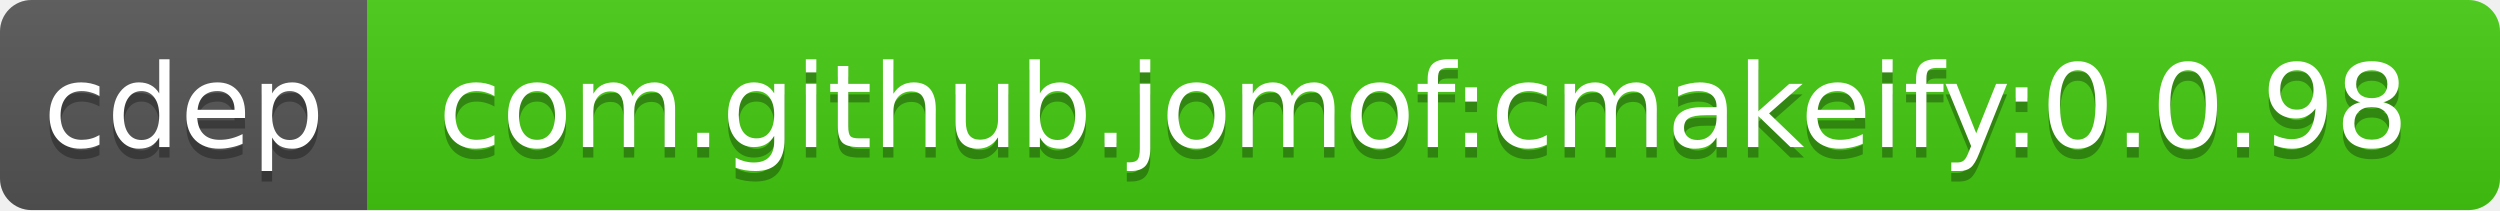
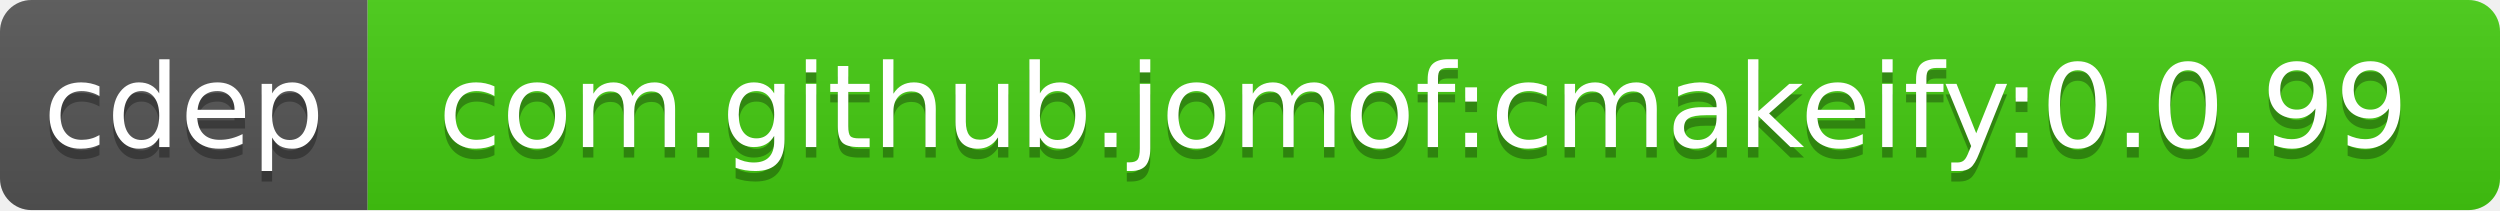
<svg xmlns="http://www.w3.org/2000/svg" width="238" height="20">
  <linearGradient id="b" x2="0" y2="100%">
    <stop offset="0" stop-color="#bbb" stop-opacity=".1" />
    <stop offset="1" stop-opacity=".1" />
  </linearGradient>
  <clipPath id="a">
    <rect width="238" height="20" rx="3" fill="#fff" />
  </clipPath>
  <g clip-path="url(#a)">
    <path fill="#555" d="M0 0h35v20H0z" />
    <path fill="#4c1" d="M35 0h203v20H35z" />
    <path fill="url(#b)" d="M0 0h238v20H0z" />
  </g>
  <g fill="#fff" text-anchor="middle" font-family="DejaVu Sans,Verdana,Geneva,sans-serif" font-size="11">
    <text x="17.5" y="15" fill="#010101" fill-opacity=".3">cdep</text>
    <text x="17.5" y="14">cdep</text>
-     <text x="135.5" y="15" fill="#010101" fill-opacity=".3">com.github.jomof:cmakeify:0.0.98</text>
-     <text x="135.5" y="14">com.github.jomof:cmakeify:0.0.98</text>
+     <text x="135.5" y="15" fill="#010101" fill-opacity=".3">com.github.jomof:cmakeify:0.0.99</text>
+     <text x="135.5" y="14">com.github.jomof:cmakeify:0.0.99</text>
  </g>
</svg>
